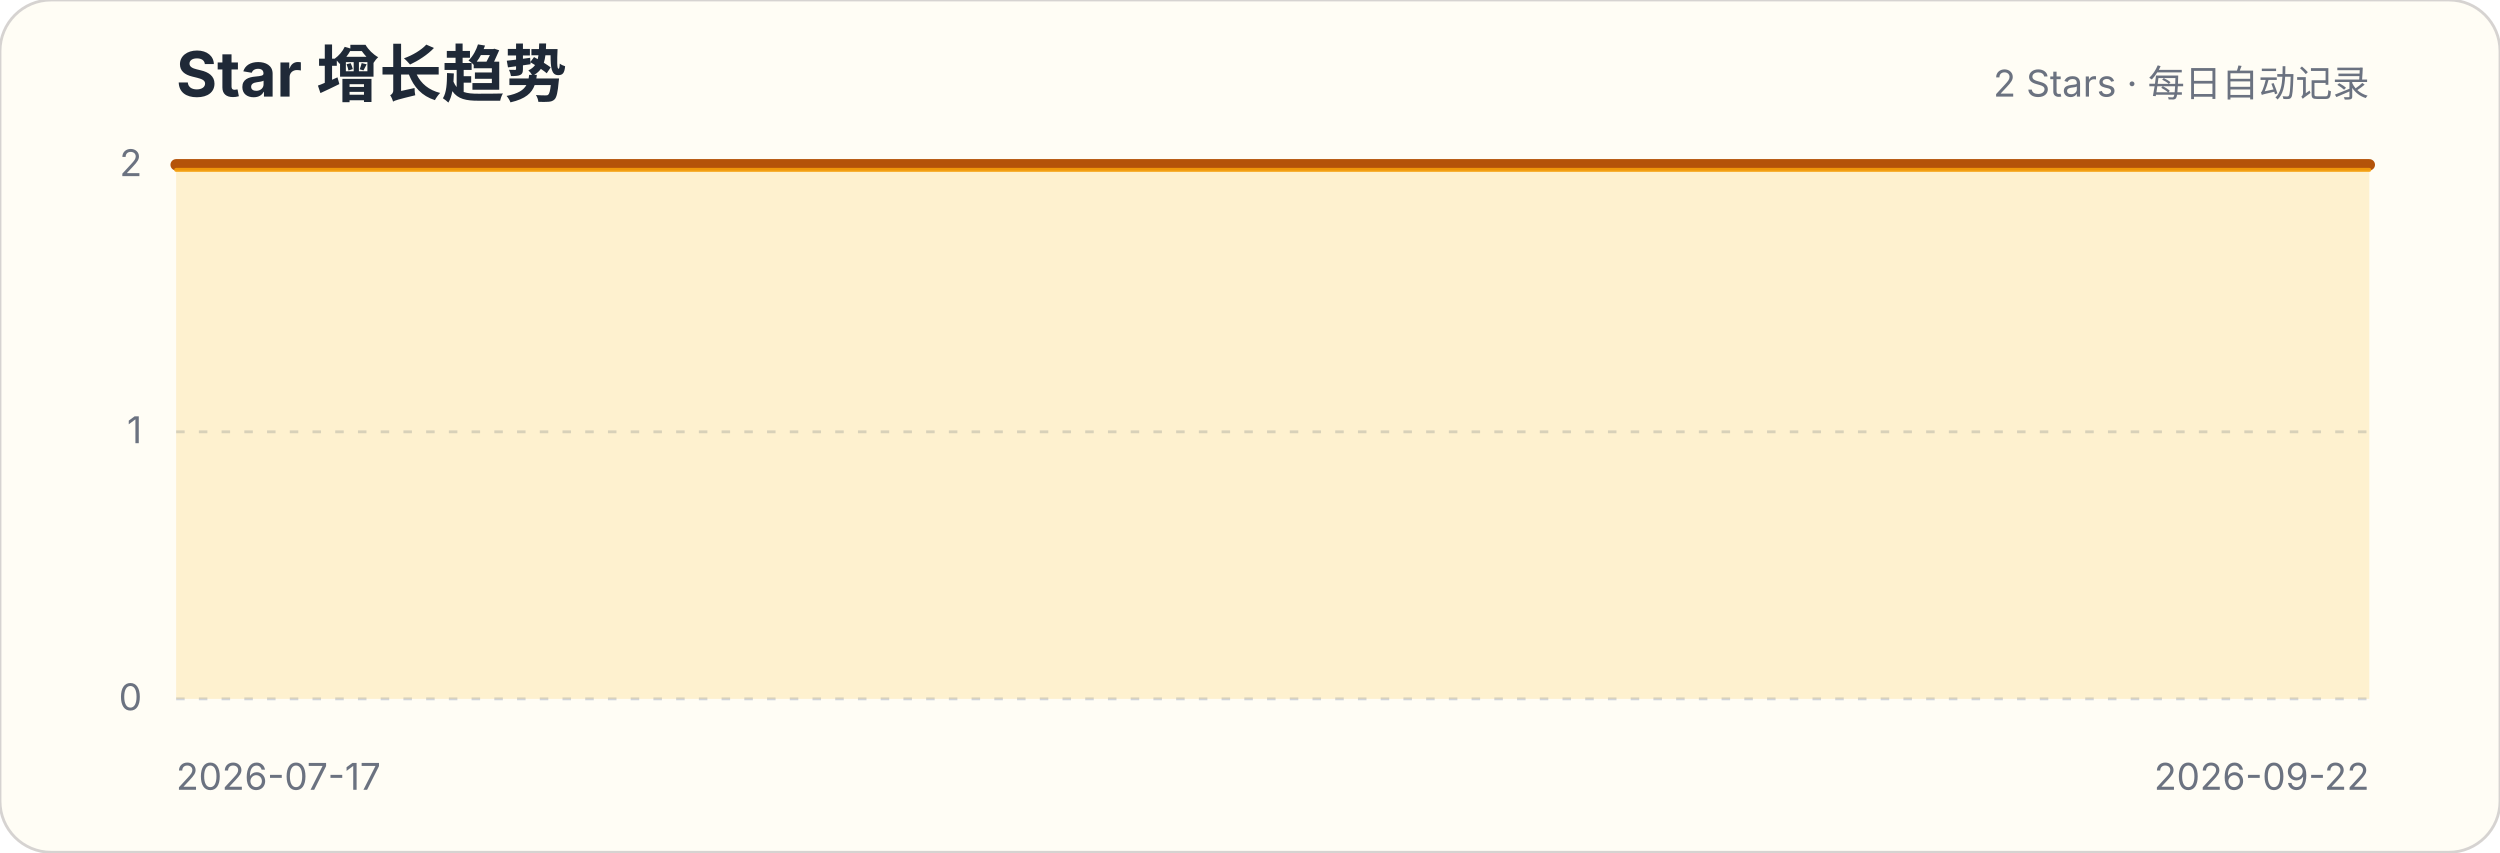
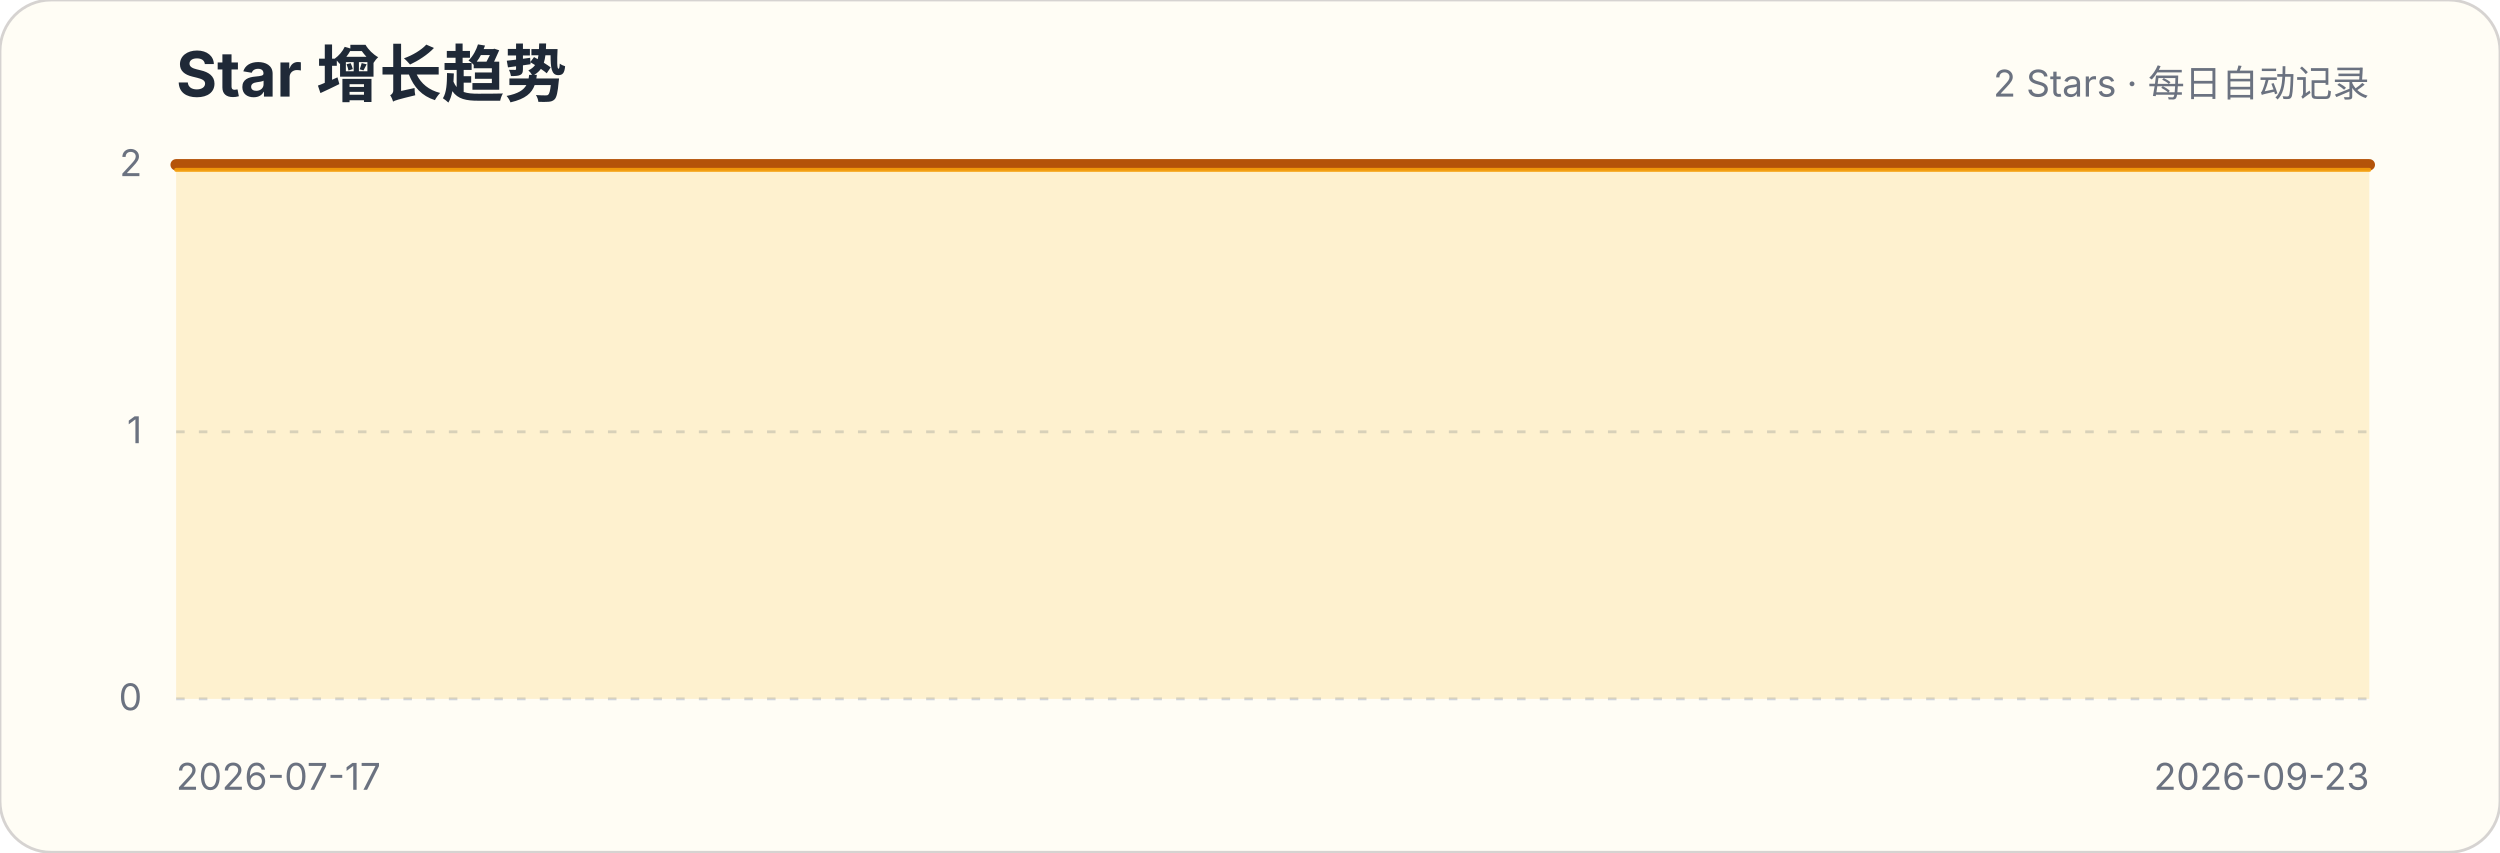
<svg xmlns="http://www.w3.org/2000/svg" width="880" height="300" viewBox="0 0 880 300" role="img" aria-labelledby="title description">
  <style>.title{font:700 22px -apple-system,BlinkMacSystemFont,"Segoe UI",sans-serif;fill:#1f2937}.subtitle,.axis{font:13px -apple-system,BlinkMacSystemFont,"Segoe UI",sans-serif;fill:#6b7280}.grid{stroke:#d1d5db;stroke-width:1;stroke-dasharray:3 5}</style>
  <rect width="880" height="300" rx="18" fill="#fffdf5" stroke="#d6d3d1" />
  <text x="62" y="34" class="title">Star 增长趋势</text>
  <text x="834" y="34" class="subtitle" text-anchor="end">2 Stars · 每日自动记录</text>
  <g>
    <line x1="62" x2="834" y1="246" y2="246" class="grid" />
    <text x="50" y="250" class="axis" text-anchor="end">0</text>
  </g>
  <g>
    <line x1="62" x2="834" y1="152" y2="152" class="grid" />
    <text x="50" y="156" class="axis" text-anchor="end">1</text>
  </g>
  <g>
    <line x1="62" x2="834" y1="58" y2="58" class="grid" />
    <text x="50" y="62" class="axis" text-anchor="end">2</text>
  </g>
-   <path d="M62.0,58.0 L73.5,58.0 L85.0,58.0 L96.6,58.0 L108.1,58.0 L119.6,58.0 L131.1,58.0 L142.7,58.0 L154.2,58.0 L165.7,58.0 L177.2,58.0 L188.7,58.0 L200.3,58.0 L211.8,58.0 L223.3,58.0 L234.8,58.0 L246.4,58.0 L257.9,58.0 L269.4,58.0 L280.9,58.0 L292.4,58.0 L304.0,58.0 L315.5,58.0 L327.0,58.0 L338.5,58.0 L350.1,58.0 L361.6,58.0 L373.1,58.0 L384.6,58.0 L396.1,58.0 L407.7,58.0 L419.2,58.0 L430.7,58.0 L442.2,58.0 L453.8,58.0 L465.3,58.0 L476.8,58.0 L488.3,58.0 L499.9,58.0 L511.4,58.0 L522.9,58.0 L534.4,58.0 L545.9,58.0 L557.5,58.0 L569.0,58.0 L580.5,58.0 L592.0,58.0 L603.6,58.0 L615.1,58.0 L626.6,58.0 L638.1,58.0 L649.6,58.0 L661.2,58.0 L672.7,58.0 L684.2,58.0 L695.7,58.0 L707.3,58.0 L718.8,58.0 L730.3,58.0 L741.8,58.0 L753.3,58.0 L764.9,58.0 L776.4,58.0 L787.9,58.0 L799.4,58.0 L811.0,58.0 L822.5,58.0 L834.0,58.0 L834.0,246 L62,246 Z" fill="#fbbf24" fill-opacity=".18" />
-   <path d="M62.0,58.0 L73.5,58.0 L85.0,58.0 L96.6,58.0 L108.1,58.0 L119.6,58.0 L131.1,58.0 L142.7,58.0 L154.2,58.0 L165.7,58.0 L177.2,58.0 L188.7,58.0 L200.3,58.0 L211.8,58.0 L223.3,58.0 L234.8,58.0 L246.4,58.0 L257.9,58.0 L269.4,58.0 L280.9,58.0 L292.4,58.0 L304.0,58.0 L315.5,58.0 L327.0,58.0 L338.5,58.0 L350.1,58.0 L361.6,58.0 L373.1,58.0 L384.6,58.0 L396.1,58.0 L407.7,58.0 L419.2,58.0 L430.7,58.0 L442.2,58.0 L453.8,58.0 L465.3,58.0 L476.8,58.0 L488.3,58.0 L499.9,58.0 L511.4,58.0 L522.9,58.0 L534.4,58.0 L545.9,58.0 L557.5,58.0 L569.0,58.0 L580.5,58.0 L592.0,58.0 L603.6,58.0 L615.1,58.0 L626.6,58.0 L638.1,58.0 L649.6,58.0 L661.2,58.0 L672.7,58.0 L684.2,58.0 L695.7,58.0 L707.3,58.0 L718.8,58.0 L730.3,58.0 L741.8,58.0 L753.3,58.0 L764.9,58.0 L776.4,58.0 L787.9,58.0 L799.4,58.0 L811.0,58.0 L822.5,58.0 L834.0,58.0" fill="none" stroke="#b45309" stroke-width="4" stroke-linecap="round" stroke-linejoin="round" />
-   <path d="M62.0,58.0 L73.5,58.0 L85.0,58.0 L96.6,58.0 L108.1,58.0 L119.6,58.0 L131.1,58.0 L142.7,58.0 L154.2,58.0 L165.7,58.0 L177.2,58.0 L188.7,58.0 L200.3,58.0 L211.8,58.0 L223.3,58.0 L234.8,58.0 L246.4,58.0 L257.9,58.0 L269.4,58.0 L280.9,58.0 L292.4,58.0 L304.0,58.0 L315.5,58.0 L327.0,58.0 L338.5,58.0 L350.1,58.0 L361.6,58.0 L373.1,58.0 L384.6,58.0 L396.1,58.0 L407.7,58.0 L419.2,58.0 L430.7,58.0 L442.2,58.0 L453.8,58.0 L465.3,58.0 L476.8,58.0 L488.3,58.0 L499.9,58.0 L511.4,58.0 L522.9,58.0 L534.4,58.0 L545.9,58.0 L557.5,58.0 L569.0,58.0 L580.5,58.0 L592.0,58.0 L603.6,58.0 L615.1,58.0 L626.6,58.0 L638.1,58.0 L649.6,58.0 L661.2,58.0 L672.7,58.0 L684.2,58.0 L695.7,58.0 L707.3,58.0 L718.8,58.0 L730.3,58.0 L741.8,58.0 L753.3,58.0 L764.9,58.0 L776.4,58.0 L787.9,58.0 L799.4,58.0 L811.0,58.0 L822.5,58.0 L834.0,58.0" transform="translate(0,1.8)" fill="none" stroke="#f59e0b" stroke-width="1.4" stroke-linecap="round" stroke-linejoin="round" opacity=".9" />
+   <path d="M62.0,58.0 L73.4,58.0 L84.7,58.0 L96.1,58.0 L107.4,58.0 L118.8,58.0 L130.1,58.0 L141.5,58.0 L152.8,58.0 L164.2,58.0 L175.5,58.0 L186.9,58.0 L198.2,58.0 L209.6,58.0 L220.9,58.0 L232.3,58.0 L243.6,58.0 L255.0,58.0 L266.4,58.0 L277.7,58.0 L289.1,58.0 L300.4,58.0 L311.8,58.0 L323.1,58.0 L334.5,58.0 L345.8,58.0 L357.2,58.0 L368.5,58.0 L379.9,58.0 L391.2,58.0 L402.6,58.0 L413.9,58.0 L425.3,58.0 L436.6,58.0 L448.0,58.0 L459.4,58.0 L470.7,58.0 L482.1,58.0 L493.4,58.0 L504.8,58.0 L516.1,58.0 L527.5,58.0 L538.8,58.0 L550.2,58.0 L561.5,58.0 L572.9,58.0 L584.2,58.0 L595.6,58.0 L606.9,58.0 L618.3,58.0 L629.6,58.0 L641.0,58.0 L652.4,58.0 L663.7,58.0 L675.1,58.0 L686.4,58.0 L697.8,58.0 L709.1,58.0 L720.5,58.0 L731.8,58.0 L743.2,58.0 L754.5,58.0 L765.9,58.0 L777.2,58.0 L788.6,58.0 L799.9,58.0 L811.3,58.0 L822.6,58.0 L834.0,58.0 L834.0,246 L62,246 Z" fill="#fbbf24" fill-opacity=".18" />
+   <path d="M62.0,58.0 L73.4,58.0 L84.7,58.0 L96.1,58.0 L107.4,58.0 L118.8,58.0 L130.1,58.0 L141.5,58.0 L152.8,58.0 L164.2,58.0 L175.5,58.0 L186.9,58.0 L198.2,58.0 L209.6,58.0 L220.9,58.0 L232.3,58.0 L243.6,58.0 L255.0,58.0 L266.4,58.0 L277.7,58.0 L289.1,58.0 L300.4,58.0 L311.8,58.0 L323.1,58.0 L334.5,58.0 L345.8,58.0 L357.2,58.0 L368.5,58.0 L379.9,58.0 L391.2,58.0 L402.6,58.0 L413.9,58.0 L425.3,58.0 L436.6,58.0 L448.0,58.0 L459.4,58.0 L470.7,58.0 L482.1,58.0 L493.4,58.0 L504.8,58.0 L516.1,58.0 L527.5,58.0 L538.8,58.0 L550.2,58.0 L561.5,58.0 L572.9,58.0 L584.2,58.0 L595.6,58.0 L606.9,58.0 L618.3,58.0 L629.6,58.0 L641.0,58.0 L652.4,58.0 L663.7,58.0 L675.1,58.0 L686.4,58.0 L697.8,58.0 L709.1,58.0 L720.5,58.0 L731.8,58.0 L743.2,58.0 L754.5,58.0 L765.9,58.0 L777.2,58.0 L788.6,58.0 L799.9,58.0 L811.3,58.0 L822.6,58.0 L834.0,58.0" fill="none" stroke="#b45309" stroke-width="4" stroke-linecap="round" stroke-linejoin="round" />
+   <path d="M62.0,58.0 L73.4,58.0 L84.7,58.0 L96.1,58.0 L107.4,58.0 L118.8,58.0 L130.1,58.0 L141.5,58.0 L152.8,58.0 L164.2,58.0 L175.5,58.0 L186.9,58.0 L198.2,58.0 L209.6,58.0 L220.9,58.0 L232.3,58.0 L243.6,58.0 L255.0,58.0 L266.4,58.0 L277.7,58.0 L289.1,58.0 L300.4,58.0 L311.8,58.0 L323.1,58.0 L334.5,58.0 L345.8,58.0 L357.2,58.0 L368.5,58.0 L379.9,58.0 L391.2,58.0 L402.6,58.0 L413.9,58.0 L425.3,58.0 L436.6,58.0 L448.0,58.0 L459.4,58.0 L470.7,58.0 L482.1,58.0 L493.4,58.0 L504.8,58.0 L516.1,58.0 L527.5,58.0 L538.8,58.0 L550.2,58.0 L561.5,58.0 L572.9,58.0 L584.2,58.0 L595.6,58.0 L606.9,58.0 L618.3,58.0 L629.6,58.0 L641.0,58.0 L652.4,58.0 L663.7,58.0 L675.1,58.0 L686.4,58.0 L697.8,58.0 L709.1,58.0 L720.5,58.0 L731.8,58.0 L743.2,58.0 L754.5,58.0 L765.9,58.0 L777.2,58.0 L788.6,58.0 L799.9,58.0 L811.3,58.0 L822.6,58.0 L834.0,58.0" transform="translate(0,1.8)" fill="none" stroke="#f59e0b" stroke-width="1.4" stroke-linecap="round" stroke-linejoin="round" opacity=".9" />
  <text x="62" y="278" class="axis">2026-07-17</text>
-   <text x="834" y="278" class="axis" text-anchor="end">2026-09-22</text>
+   <text x="834" y="278" class="axis" text-anchor="end">2026-09-23</text>
</svg>
